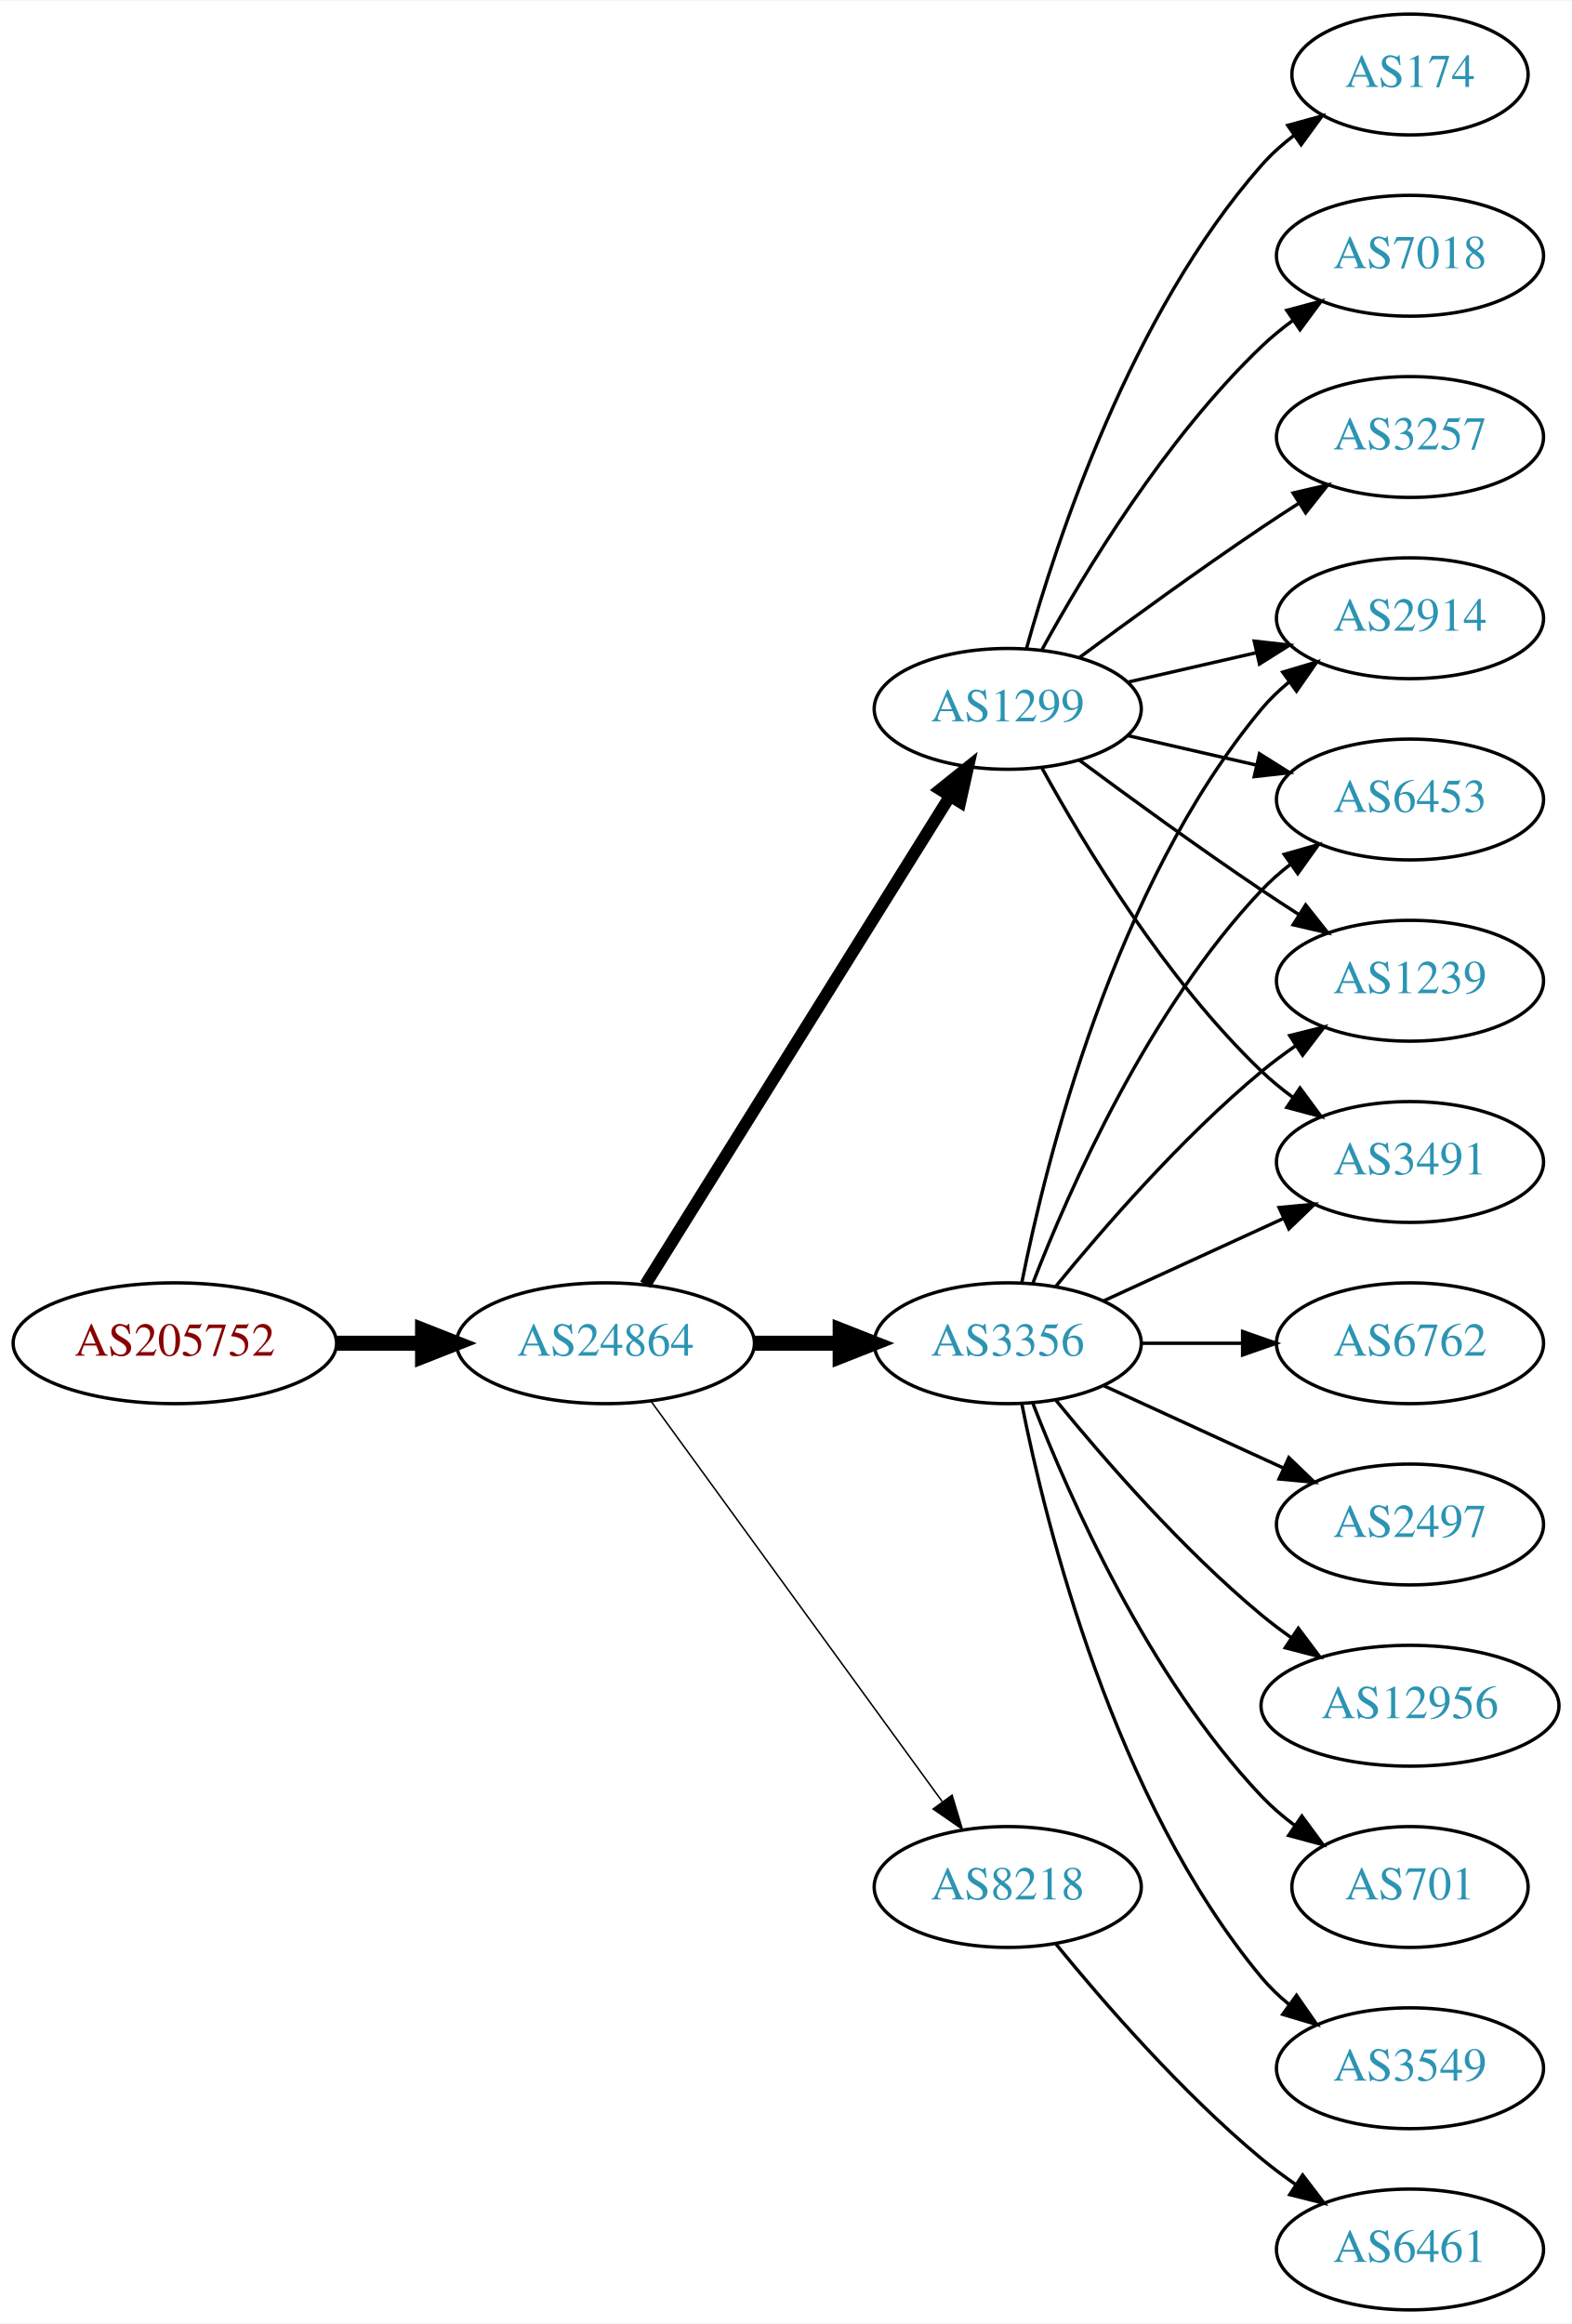
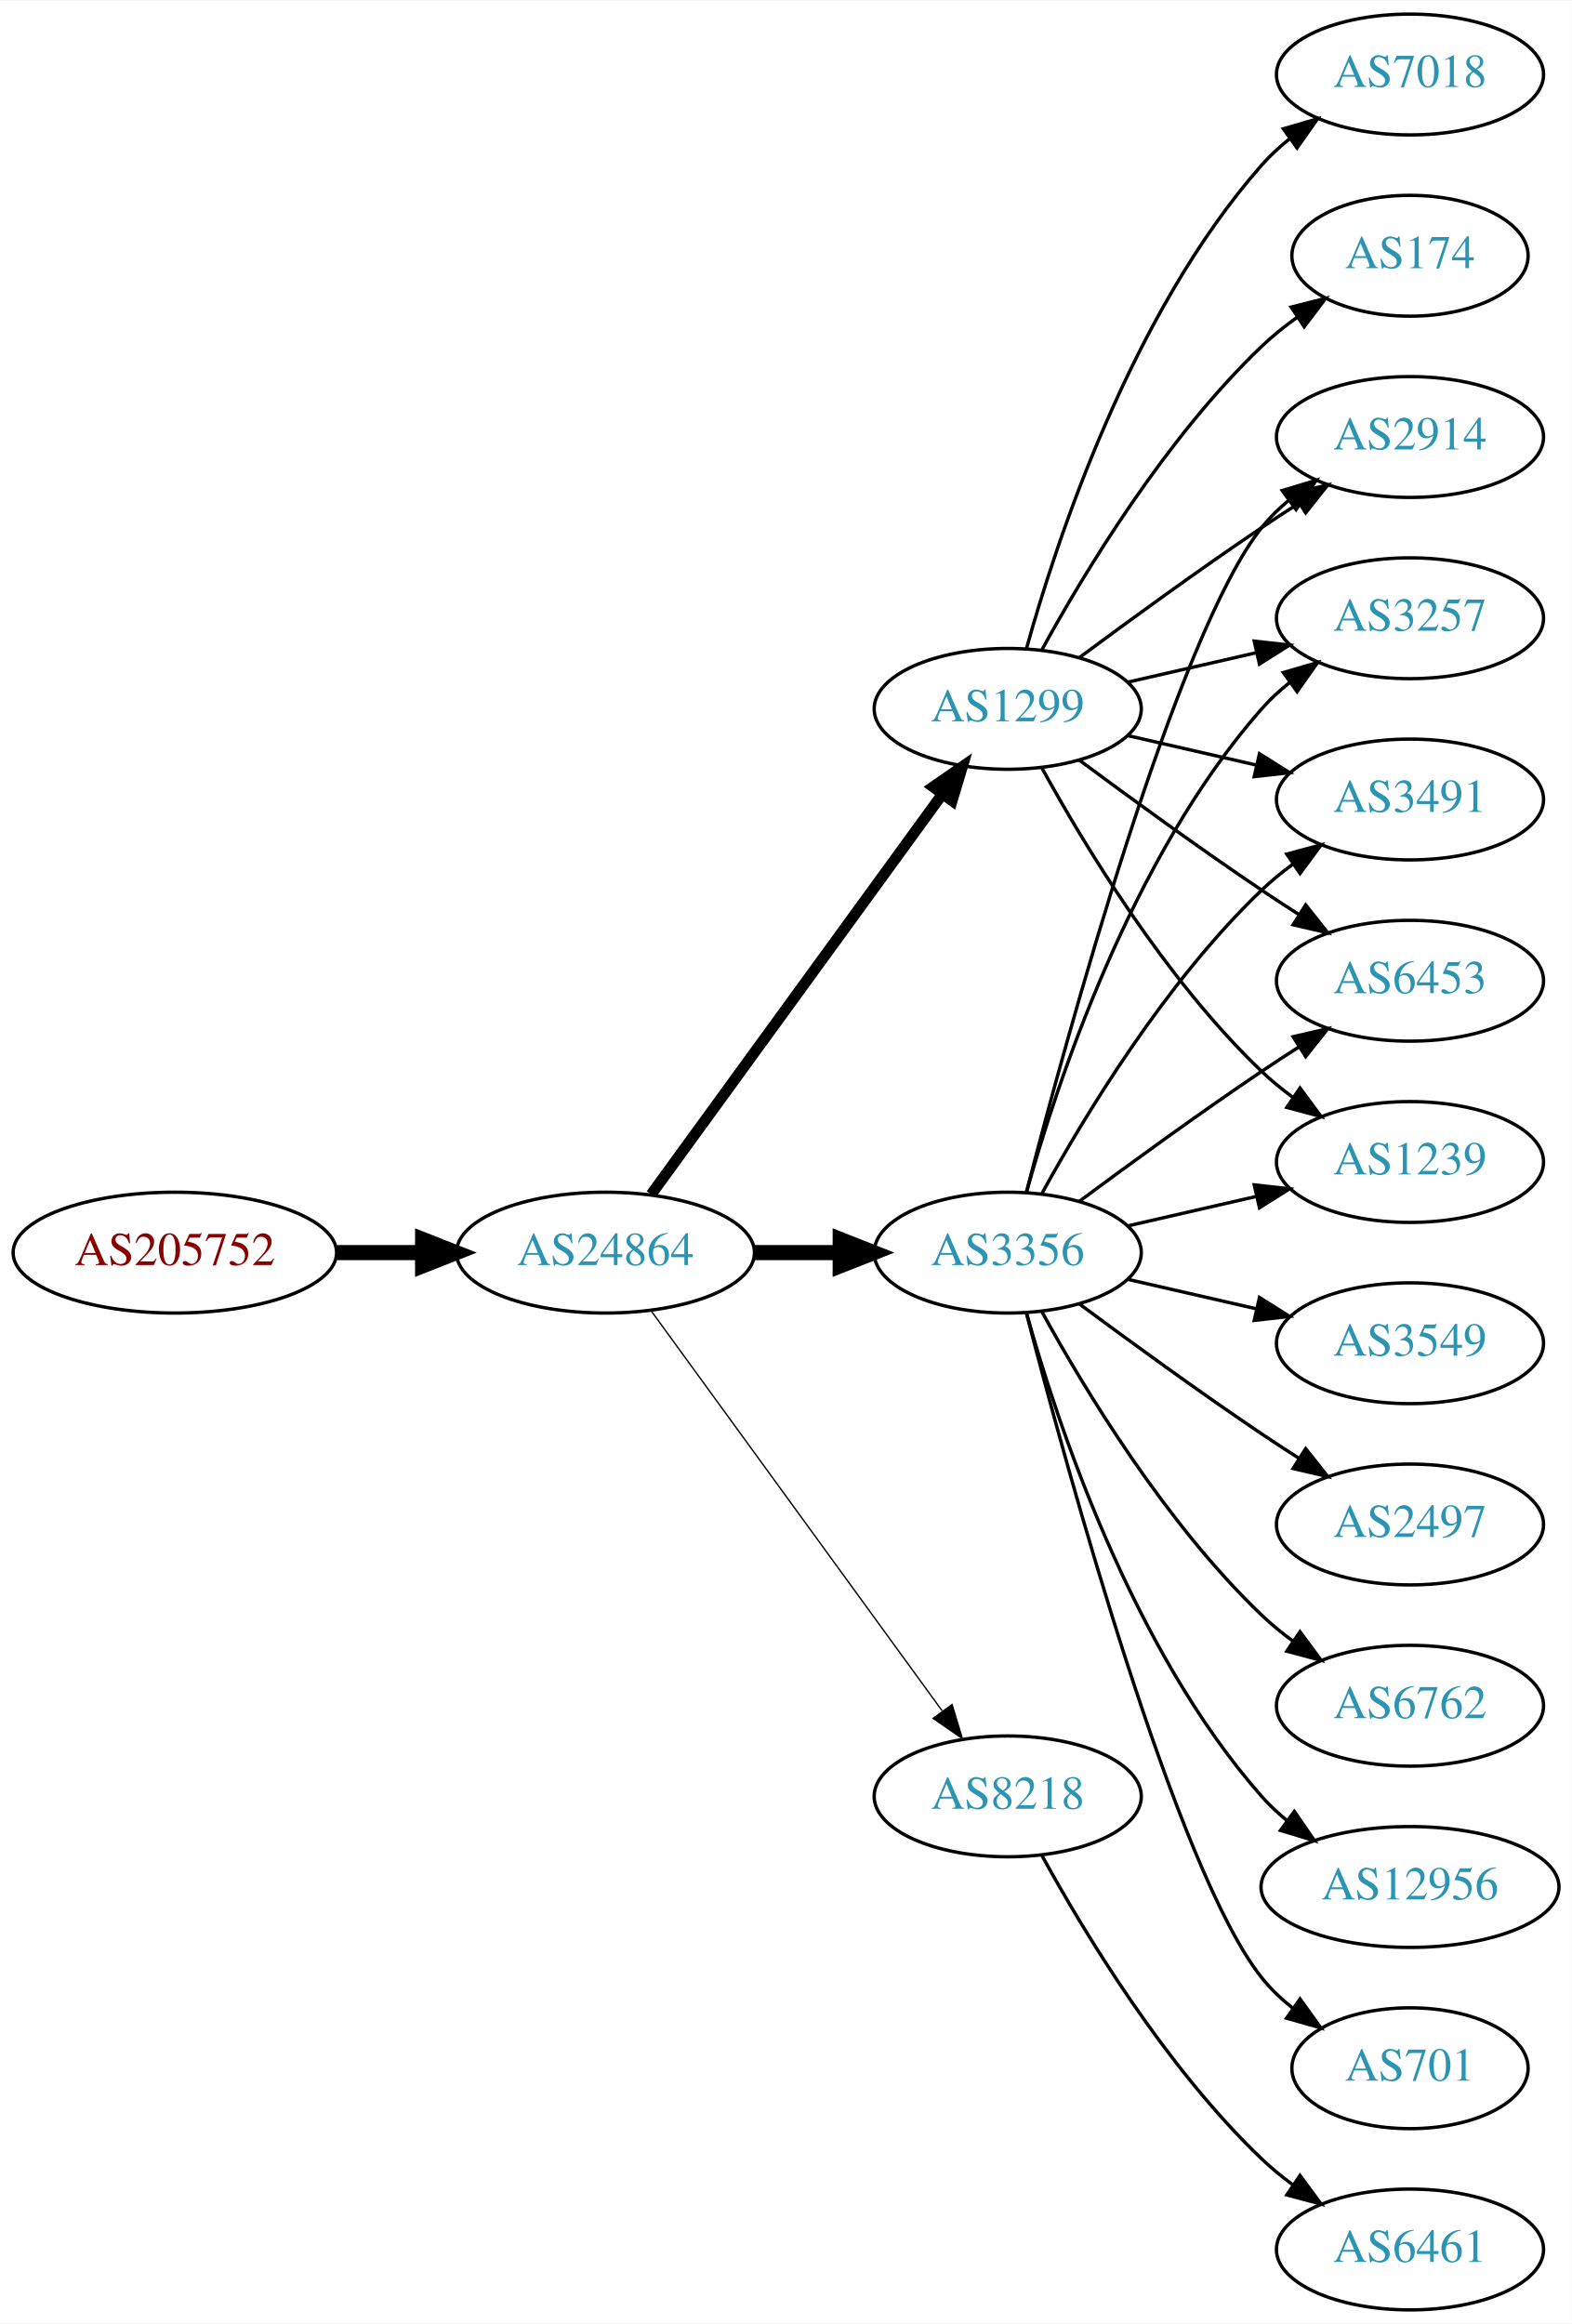
<svg xmlns="http://www.w3.org/2000/svg" xmlns:xlink="http://www.w3.org/1999/xlink" width="468pt" height="692pt" viewBox="0.00 0.00 468.27 692.00">
  <g id="graph0" class="graph" transform="scale(1 1) rotate(0) translate(4 688)">
    <polygon fill="white" stroke="none" points="-4,4 -4,-688 464.269,-688 464.269,4 -4,4" />
    <g id="node1" class="node">
      <g id="a_node1">
        <a xlink:href="/asn/205752" xlink:title="AS205752 ~ S&amp;T AG [AT]">
-           <ellipse fill="#ffffff" stroke="black" cx="48.096" cy="-288" rx="48.192" ry="18" />
-           <text text-anchor="middle" x="48.096" y="-284.3" font-family="Times,serif" font-size="14.00" fill="#880000">AS205752</text>
+           <ellipse fill="#ffffff" stroke="black" cx="48.096" cy="-315" rx="48.192" ry="18" />
+           <text text-anchor="middle" x="48.096" y="-311.3" font-family="Times,serif" font-size="14.00" fill="#880000">AS205752</text>
        </a>
      </g>
    </g>
    <g id="node2" class="node">
      <g id="a_node2">
        <a xlink:href="/asn/24864" xlink:title="AS24864 ~ Raiffeisen Informatik GmbH [AT]">
-           <ellipse fill="#ffffff" stroke="black" cx="176.388" cy="-288" rx="44.393" ry="18" />
-           <text text-anchor="middle" x="176.388" y="-284.3" font-family="Times,serif" font-size="14.00" fill="#2c94b3">AS24864</text>
+           <ellipse fill="#ffffff" stroke="black" cx="176.388" cy="-315" rx="44.393" ry="18" />
+           <text text-anchor="middle" x="176.388" y="-311.3" font-family="Times,serif" font-size="14.00" fill="#2c94b3">AS24864</text>
        </a>
      </g>
    </g>
    <g id="edge1" class="edge">
-       <path fill="none" stroke="black" stroke-width="4.5" d="M96.481,-288C104.742,-288 113.386,-288 121.799,-288" />
-       <polygon fill="black" stroke="black" stroke-width="4.5" points="121.904,-291.938 131.904,-288 121.904,-284.063 121.904,-291.938" />
+       <path fill="none" stroke="black" stroke-width="4.5" d="M96.481,-315C104.742,-315 113.386,-315 121.799,-315" />
+       <polygon fill="black" stroke="black" stroke-width="4.5" points="121.904,-318.938 131.904,-315 121.904,-311.063 121.904,-318.938" />
    </g>
    <g id="node3" class="node">
      <g id="a_node3">
-         <a xlink:href="/asn/3356" xlink:title="AS3356 ~ Level 3 Parent, LLC [US]">
-           <ellipse fill="#ffffff" stroke="black" cx="296.23" cy="-288" rx="39.794" ry="18" />
-           <text text-anchor="middle" x="296.23" y="-284.3" font-family="Times,serif" font-size="14.00" fill="#2c94b3">AS3356</text>
-         </a>
-       </g>
-     </g>
-     <g id="edge2" class="edge">
-       <path fill="none" stroke="black" stroke-width="4.5" d="M220.599,-288C228.911,-288 237.674,-288 246.156,-288" />
-       <polygon fill="black" stroke="black" stroke-width="4.5" points="246.315,-291.938 256.315,-288 246.315,-284.063 246.315,-291.938" />
-     </g>
-     <g id="node4" class="node">
-       <g id="a_node4">
        <a xlink:href="/asn/1299" xlink:title="AS1299 ~ Telia Carrier [EU]">
          <ellipse fill="#ffffff" stroke="black" cx="296.23" cy="-477" rx="39.794" ry="18" />
          <text text-anchor="middle" x="296.23" y="-473.3" font-family="Times,serif" font-size="14.00" fill="#2c94b3">AS1299</text>
        </a>
      </g>
    </g>
+     <g id="edge2" class="edge">
+       <path fill="none" stroke="black" stroke-width="3.273" d="M189.999,-332.337C210.82,-360.96 252.482,-418.233 276.671,-451.486" />
+       <polygon fill="black" stroke="black" stroke-width="3.273" points="273.997,-453.76 282.71,-459.788 279.657,-449.642 273.997,-453.76" />
+     </g>
+     <g id="node4" class="node">
+       <g id="a_node4">
+         <a xlink:href="/asn/3356" xlink:title="AS3356 ~ Level 3 Parent, LLC [US]">
+           <ellipse fill="#ffffff" stroke="black" cx="296.23" cy="-315" rx="39.794" ry="18" />
+           <text text-anchor="middle" x="296.23" y="-311.3" font-family="Times,serif" font-size="14.00" fill="#2c94b3">AS3356</text>
+         </a>
+       </g>
+     </g>
    <g id="edge3" class="edge">
-       <path fill="none" stroke="black" stroke-width="3.6" d="M188.263,-305.442C209.046,-338.775 254.507,-411.686 278.935,-450.866" />
-       <polygon fill="black" stroke="black" stroke-width="3.6" points="276.12,-452.966 284.381,-459.6 282.06,-449.263 276.12,-452.966" />
+       <path fill="none" stroke="black" stroke-width="4.5" d="M220.599,-315C228.911,-315 237.674,-315 246.156,-315" />
+       <polygon fill="black" stroke="black" stroke-width="4.5" points="246.315,-318.938 256.315,-315 246.315,-311.063 246.315,-318.938" />
    </g>
    <g id="node5" class="node">
      <g id="a_node5">
        <a xlink:href="/asn/8218" xlink:title="AS8218 ~ legacy Neotelecoms [FR]">
-           <ellipse fill="#ffffff" stroke="black" cx="296.23" cy="-126" rx="39.794" ry="18" />
-           <text text-anchor="middle" x="296.23" y="-122.3" font-family="Times,serif" font-size="14.00" fill="#2c94b3">AS8218</text>
+           <ellipse fill="#ffffff" stroke="black" cx="296.23" cy="-153" rx="39.794" ry="18" />
+           <text text-anchor="middle" x="296.23" y="-149.3" font-family="Times,serif" font-size="14.00" fill="#2c94b3">AS8218</text>
        </a>
      </g>
    </g>
    <g id="edge4" class="edge">
-       <path fill="none" stroke="black" stroke-width="0.45" d="M189.999,-270.663C210.82,-242.04 252.482,-184.767 276.671,-151.514" />
-       <polygon fill="black" stroke="black" stroke-width="0.45" points="279.657,-153.358 282.71,-143.212 273.997,-149.24 279.657,-153.358" />
+       <path fill="none" stroke="black" stroke-width="0.409" d="M189.999,-297.663C210.82,-269.04 252.482,-211.767 276.671,-178.514" />
+       <polygon fill="black" stroke="black" stroke-width="0.409" points="279.657,-180.358 282.71,-170.212 273.997,-176.24 279.657,-180.358" />
    </g>
    <g id="node6" class="node">
      <g id="a_node6">
-         <a xlink:href="/asn/6453" xlink:title="AS6453 ~ TATA COMMUNICATIONS (AMERICA) INC [US]">
-           <ellipse fill="#ffffff" stroke="black" cx="416.073" cy="-450" rx="39.794" ry="18" />
-           <text text-anchor="middle" x="416.073" y="-446.3" font-family="Times,serif" font-size="14.00" fill="#2c94b3">AS6453</text>
-         </a>
-       </g>
-     </g>
-     <g id="edge14" class="edge">
-       <path fill="none" stroke="black" d="M303.753,-305.994C314.504,-333.728 338.161,-387.429 371.877,-423 374.462,-425.728 377.38,-428.294 380.448,-430.677" />
-       <polygon fill="black" stroke="black" points="378.602,-433.658 388.797,-436.543 382.627,-427.93 378.602,-433.658" />
+         <a xlink:href="/asn/2914" xlink:title="AS2914 ~ NTT America, Inc. [US]">
+           <ellipse fill="#ffffff" stroke="black" cx="416.073" cy="-558" rx="39.794" ry="18" />
+           <text text-anchor="middle" x="416.073" y="-554.3" font-family="Times,serif" font-size="14.00" fill="#2c94b3">AS2914</text>
+         </a>
+       </g>
+     </g>
+     <g id="edge5" class="edge">
+       <path fill="none" stroke="black" d="M317.56,-492.277C332.423,-503.304 353.167,-518.407 371.877,-531 375.426,-533.389 379.176,-535.839 382.924,-538.242" />
+       <polygon fill="black" stroke="black" points="381.251,-541.325 391.573,-543.712 384.993,-535.409 381.251,-541.325" />
+     </g>
+     <g id="node7" class="node">
+       <g id="a_node7">
+         <a xlink:href="/asn/3257" xlink:title="AS3257 ~ GTT [DE]">
+           <ellipse fill="#ffffff" stroke="black" cx="416.073" cy="-504" rx="39.794" ry="18" />
+           <text text-anchor="middle" x="416.073" y="-500.3" font-family="Times,serif" font-size="14.00" fill="#2c94b3">AS3257</text>
+         </a>
+       </g>
+     </g>
+     <g id="edge6" class="edge">
+       <path fill="none" stroke="black" d="M331.949,-484.955C343.949,-487.704 357.57,-490.825 370.263,-493.733" />
+       <polygon fill="black" stroke="black" points="369.665,-497.187 380.194,-496.009 371.229,-490.364 369.665,-497.187" />
+     </g>
+     <g id="node8" class="node">
+       <g id="a_node8">
+         <a xlink:href="/asn/174" xlink:title="AS174 ~ Cogent Communications [US]">
+           <ellipse fill="#ffffff" stroke="black" cx="416.073" cy="-612" rx="35.194" ry="18" />
+           <text text-anchor="middle" x="416.073" y="-608.3" font-family="Times,serif" font-size="14.00" fill="#2c94b3">AS174</text>
+         </a>
+       </g>
+     </g>
+     <g id="edge7" class="edge">
+       <path fill="none" stroke="black" d="M306.471,-494.713C319.017,-517.561 343.194,-557.611 371.877,-585 375.131,-588.107 378.797,-591.046 382.584,-593.76" />
+       <polygon fill="black" stroke="black" points="380.686,-596.701 390.952,-599.322 384.561,-590.872 380.686,-596.701" />
    </g>
    <g id="node9" class="node">
      <g id="a_node9">
-         <a xlink:href="/asn/1239" xlink:title="AS1239 ~ Sprint [US]">
-           <ellipse fill="#ffffff" stroke="black" cx="416.073" cy="-396" rx="39.794" ry="18" />
-           <text text-anchor="middle" x="416.073" y="-392.3" font-family="Times,serif" font-size="14.00" fill="#2c94b3">AS1239</text>
-         </a>
-       </g>
-     </g>
-     <g id="edge15" class="edge">
-       <path fill="none" stroke="black" d="M310.649,-305.065C324.764,-322.375 348.178,-349.345 371.877,-369 375.093,-371.668 378.594,-374.27 382.164,-376.741" />
-       <polygon fill="black" stroke="black" points="380.242,-379.666 390.52,-382.236 384.088,-373.817 380.242,-379.666" />
+         <a xlink:href="/asn/7018" xlink:title="AS7018 ~ AT&amp;T Services, Inc. [US]">
+           <ellipse fill="#ffffff" stroke="black" cx="416.073" cy="-666" rx="39.794" ry="18" />
+           <text text-anchor="middle" x="416.073" y="-662.3" font-family="Times,serif" font-size="14.00" fill="#2c94b3">AS7018</text>
+         </a>
+       </g>
+     </g>
+     <g id="edge8" class="edge">
+       <path fill="none" stroke="black" d="M301.803,-494.946C310.709,-526.995 332.993,-594.842 371.877,-639 374.361,-641.821 377.21,-644.449 380.236,-646.871" />
+       <polygon fill="black" stroke="black" points="378.353,-649.828 388.525,-652.791 382.422,-644.131 378.353,-649.828" />
+     </g>
+     <g id="node10" class="node">
+       <g id="a_node10">
+         <a xlink:href="/asn/3491" xlink:title="AS3491 ~ PCCW Global, Inc. [US]">
+           <ellipse fill="#ffffff" stroke="black" cx="416.073" cy="-450" rx="39.794" ry="18" />
+           <text text-anchor="middle" x="416.073" y="-446.3" font-family="Times,serif" font-size="14.00" fill="#2c94b3">AS3491</text>
+         </a>
+       </g>
+     </g>
+     <g id="edge9" class="edge">
+       <path fill="none" stroke="black" d="M331.949,-469.045C343.949,-466.296 357.57,-463.175 370.263,-460.267" />
+       <polygon fill="black" stroke="black" points="371.229,-463.636 380.194,-457.991 369.665,-456.813 371.229,-463.636" />
    </g>
    <g id="node11" class="node">
      <g id="a_node11">
-         <a xlink:href="/asn/3491" xlink:title="AS3491 ~ PCCW Global, Inc. [US]">
-           <ellipse fill="#ffffff" stroke="black" cx="416.073" cy="-342" rx="39.794" ry="18" />
-           <text text-anchor="middle" x="416.073" y="-338.3" font-family="Times,serif" font-size="14.00" fill="#2c94b3">AS3491</text>
-         </a>
-       </g>
-     </g>
-     <g id="edge20" class="edge">
-       <path fill="none" stroke="black" d="M324.859,-300.661C340.816,-307.973 361.087,-317.261 378.369,-325.181" />
-       <polygon fill="black" stroke="black" points="377.068,-328.435 387.617,-329.419 379.984,-322.071 377.068,-328.435" />
+         <a xlink:href="/asn/6453" xlink:title="AS6453 ~ TATA COMMUNICATIONS (AMERICA) INC [US]">
+           <ellipse fill="#ffffff" stroke="black" cx="416.073" cy="-396" rx="39.794" ry="18" />
+           <text text-anchor="middle" x="416.073" y="-392.3" font-family="Times,serif" font-size="14.00" fill="#2c94b3">AS6453</text>
+         </a>
+       </g>
+     </g>
+     <g id="edge10" class="edge">
+       <path fill="none" stroke="black" d="M317.56,-461.723C332.423,-450.696 353.167,-435.593 371.877,-423 375.426,-420.611 379.176,-418.161 382.924,-415.758" />
+       <polygon fill="black" stroke="black" points="384.993,-418.591 391.573,-410.288 381.251,-412.675 384.993,-418.591" />
    </g>
    <g id="node12" class="node">
      <g id="a_node12">
-         <a xlink:href="/asn/2914" xlink:title="AS2914 ~ NTT America, Inc. [US]">
-           <ellipse fill="#ffffff" stroke="black" cx="416.073" cy="-504" rx="39.794" ry="18" />
-           <text text-anchor="middle" x="416.073" y="-500.3" font-family="Times,serif" font-size="14.00" fill="#2c94b3">AS2914</text>
-         </a>
-       </g>
+         <a xlink:href="/asn/1239" xlink:title="AS1239 ~ Sprint [US]">
+           <ellipse fill="#ffffff" stroke="black" cx="416.073" cy="-342" rx="39.794" ry="18" />
+           <text text-anchor="middle" x="416.073" y="-338.3" font-family="Times,serif" font-size="14.00" fill="#2c94b3">AS1239</text>
+         </a>
+       </g>
+     </g>
+     <g id="edge11" class="edge">
+       <path fill="none" stroke="black" d="M306.471,-459.287C319.017,-436.439 343.194,-396.389 371.877,-369 374.745,-366.261 377.934,-363.653 381.243,-361.215" />
+       <polygon fill="black" stroke="black" points="383.306,-364.044 389.602,-355.523 379.366,-358.258 383.306,-364.044" />
+     </g>
+     <g id="edge18" class="edge">
+       <path fill="none" stroke="black" d="M301.747,-332.842C313.598,-378.647 346.421,-499.03 371.877,-531 374.218,-533.94 376.972,-536.649 379.938,-539.121" />
+       <polygon fill="black" stroke="black" points="378.004,-542.042 388.144,-545.11 382.13,-536.388 378.004,-542.042" />
+     </g>
+     <g id="edge20" class="edge">
+       <path fill="none" stroke="black" d="M301.803,-332.946C310.709,-364.995 332.993,-432.842 371.877,-477 374.361,-479.821 377.21,-482.449 380.236,-484.871" />
+       <polygon fill="black" stroke="black" points="378.353,-487.828 388.525,-490.791 382.422,-482.131 378.353,-487.828" />
    </g>
    <g id="edge16" class="edge">
-       <path fill="none" stroke="black" d="M300.429,-306.073C307.592,-342.141 327.867,-424.125 371.877,-477 374.281,-479.889 377.078,-482.563 380.07,-485.013" />
-       <polygon fill="black" stroke="black" points="378.159,-487.95 388.313,-490.973 382.26,-482.277 378.159,-487.95" />
+       <path fill="none" stroke="black" d="M306.471,-332.713C319.017,-355.561 343.194,-395.611 371.877,-423 374.745,-425.739 377.934,-428.347 381.243,-430.785" />
+       <polygon fill="black" stroke="black" points="379.366,-433.742 389.602,-436.477 383.306,-427.956 379.366,-433.742" />
+     </g>
+     <g id="edge13" class="edge">
+       <path fill="none" stroke="black" d="M317.56,-330.277C332.423,-341.304 353.167,-356.407 371.877,-369 375.426,-371.389 379.176,-373.839 382.924,-376.242" />
+       <polygon fill="black" stroke="black" points="381.251,-379.325 391.573,-381.712 384.993,-373.409 381.251,-379.325" />
+     </g>
+     <g id="edge21" class="edge">
+       <path fill="none" stroke="black" d="M331.949,-322.955C343.949,-325.704 357.57,-328.825 370.263,-331.733" />
+       <polygon fill="black" stroke="black" points="369.665,-335.187 380.194,-334.009 371.229,-328.364 369.665,-335.187" />
+     </g>
+     <g id="node13" class="node">
+       <g id="a_node13">
+         <a xlink:href="/asn/701" xlink:title="AS701 ~ UUNET [US]">
+           <ellipse fill="#ffffff" stroke="black" cx="416.073" cy="-72" rx="35.194" ry="18" />
+           <text text-anchor="middle" x="416.073" y="-68.3" font-family="Times,serif" font-size="14.00" fill="#2c94b3">AS701</text>
+         </a>
+       </g>
+     </g>
+     <g id="edge12" class="edge">
+       <path fill="none" stroke="black" d="M301.747,-297.158C313.598,-251.353 346.421,-130.97 371.877,-99 374.541,-95.653 377.742,-92.607 381.18,-89.868" />
+       <polygon fill="black" stroke="black" points="383.317,-92.643 389.493,-84.035 379.297,-86.913 383.317,-92.643" />
    </g>
    <g id="node14" class="node">
      <g id="a_node14">
        <a xlink:href="/asn/3549" xlink:title="AS3549 ~ Level 3 Parent, LLC [US]">
-           <ellipse fill="#ffffff" stroke="black" cx="416.073" cy="-72" rx="39.794" ry="18" />
-           <text text-anchor="middle" x="416.073" y="-68.3" font-family="Times,serif" font-size="14.00" fill="#2c94b3">AS3549</text>
-         </a>
-       </g>
-     </g>
-     <g id="edge13" class="edge">
-       <path fill="none" stroke="black" d="M300.429,-269.927C307.592,-233.859 327.867,-151.875 371.877,-99 374.281,-96.111 377.078,-93.437 380.07,-90.987" />
-       <polygon fill="black" stroke="black" points="382.26,-93.722 388.313,-85.027 378.159,-88.05 382.26,-93.722" />
+           <ellipse fill="#ffffff" stroke="black" cx="416.073" cy="-288" rx="39.794" ry="18" />
+           <text text-anchor="middle" x="416.073" y="-284.3" font-family="Times,serif" font-size="14.00" fill="#2c94b3">AS3549</text>
+         </a>
+       </g>
+     </g>
+     <g id="edge14" class="edge">
+       <path fill="none" stroke="black" d="M331.949,-307.045C343.949,-304.296 357.57,-301.175 370.263,-298.267" />
+       <polygon fill="black" stroke="black" points="371.229,-301.636 380.194,-295.991 369.665,-294.813 371.229,-301.636" />
    </g>
    <g id="node15" class="node">
      <g id="a_node15">
-         <a xlink:href="/asn/6762" xlink:title="AS6762 ~ TELECOM ITALIA SPARKLE S.p.A. [IT]">
-           <ellipse fill="#ffffff" stroke="black" cx="416.073" cy="-288" rx="39.794" ry="18" />
-           <text text-anchor="middle" x="416.073" y="-284.3" font-family="Times,serif" font-size="14.00" fill="#2c94b3">AS6762</text>
-         </a>
-       </g>
-     </g>
-     <g id="edge17" class="edge">
-       <path fill="none" stroke="black" d="M336.143,-288C345.696,-288 356.046,-288 366.008,-288" />
-       <polygon fill="black" stroke="black" points="366.201,-291.5 376.201,-288 366.201,-284.5 366.201,-291.5" />
-     </g>
-     <g id="node16" class="node">
-       <g id="a_node16">
        <a xlink:href="/asn/2497" xlink:title="AS2497 ~ Internet Initiative Japan Inc. [JP]">
          <ellipse fill="#ffffff" stroke="black" cx="416.073" cy="-234" rx="39.794" ry="18" />
          <text text-anchor="middle" x="416.073" y="-230.3" font-family="Times,serif" font-size="14.00" fill="#2c94b3">AS2497</text>
        </a>
      </g>
    </g>
-     <g id="edge18" class="edge">
-       <path fill="none" stroke="black" d="M324.859,-275.339C340.816,-268.027 361.087,-258.739 378.369,-250.819" />
-       <polygon fill="black" stroke="black" points="379.984,-253.929 387.617,-246.581 377.068,-247.565 379.984,-253.929" />
+     <g id="edge15" class="edge">
+       <path fill="none" stroke="black" d="M317.56,-299.723C332.423,-288.696 353.167,-273.593 371.877,-261 375.426,-258.611 379.176,-256.161 382.924,-253.758" />
+       <polygon fill="black" stroke="black" points="384.993,-256.591 391.573,-248.288 381.251,-250.675 384.993,-256.591" />
+     </g>
+     <g id="node16" class="node">
+       <g id="a_node16">
+         <a xlink:href="/asn/6762" xlink:title="AS6762 ~ TELECOM ITALIA SPARKLE S.p.A. [IT]">
+           <ellipse fill="#ffffff" stroke="black" cx="416.073" cy="-180" rx="39.794" ry="18" />
+           <text text-anchor="middle" x="416.073" y="-176.3" font-family="Times,serif" font-size="14.00" fill="#2c94b3">AS6762</text>
+         </a>
+       </g>
+     </g>
+     <g id="edge17" class="edge">
+       <path fill="none" stroke="black" d="M306.471,-297.287C319.017,-274.439 343.194,-234.389 371.877,-207 374.745,-204.261 377.934,-201.653 381.243,-199.215" />
+       <polygon fill="black" stroke="black" points="383.306,-202.044 389.602,-193.523 379.366,-196.258 383.306,-202.044" />
    </g>
    <g id="node17" class="node">
      <g id="a_node17">
        <a xlink:href="/asn/12956" xlink:title="AS12956 ~ TELXIUS [ES]">
-           <ellipse fill="#ffffff" stroke="black" cx="416.073" cy="-180" rx="44.393" ry="18" />
-           <text text-anchor="middle" x="416.073" y="-176.3" font-family="Times,serif" font-size="14.00" fill="#2c94b3">AS12956</text>
+           <ellipse fill="#ffffff" stroke="black" cx="416.073" cy="-126" rx="44.393" ry="18" />
+           <text text-anchor="middle" x="416.073" y="-122.3" font-family="Times,serif" font-size="14.00" fill="#2c94b3">AS12956</text>
        </a>
      </g>
    </g>
    <g id="edge19" class="edge">
-       <path fill="none" stroke="black" d="M310.649,-270.935C324.764,-253.625 348.178,-226.655 371.877,-207 374.614,-204.729 377.558,-202.506 380.575,-200.37" />
-       <polygon fill="black" stroke="black" points="382.801,-203.092 389.164,-194.621 378.907,-197.275 382.801,-203.092" />
+       <path fill="none" stroke="black" d="M301.803,-297.054C310.709,-265.005 332.993,-197.158 371.877,-153 374.167,-150.399 376.768,-147.962 379.532,-145.699" />
+       <polygon fill="black" stroke="black" points="381.611,-148.515 387.625,-139.792 377.484,-142.86 381.611,-148.515" />
    </g>
    <g id="node18" class="node">
      <g id="a_node18">
-         <a xlink:href="/asn/701" xlink:title="AS701 ~ UUNET [US]">
-           <ellipse fill="#ffffff" stroke="black" cx="416.073" cy="-126" rx="35.194" ry="18" />
-           <text text-anchor="middle" x="416.073" y="-122.3" font-family="Times,serif" font-size="14.00" fill="#2c94b3">AS701</text>
-         </a>
-       </g>
-     </g>
-     <g id="edge21" class="edge">
-       <path fill="none" stroke="black" d="M303.753,-270.006C314.504,-242.272 338.161,-188.571 371.877,-153 374.82,-149.895 378.193,-146.999 381.729,-144.345" />
-       <polygon fill="black" stroke="black" points="383.858,-147.129 390.148,-138.603 379.914,-141.346 383.858,-147.129" />
-     </g>
-     <g id="edge5" class="edge">
-       <path fill="none" stroke="black" d="M331.949,-469.045C343.949,-466.296 357.57,-463.175 370.263,-460.267" />
-       <polygon fill="black" stroke="black" points="371.229,-463.636 380.194,-457.991 369.665,-456.813 371.229,-463.636" />
-     </g>
-     <g id="node7" class="node">
-       <g id="a_node7">
-         <a xlink:href="/asn/174" xlink:title="AS174 ~ Cogent Communications [US]">
-           <ellipse fill="#ffffff" stroke="black" cx="416.073" cy="-666" rx="35.194" ry="18" />
-           <text text-anchor="middle" x="416.073" y="-662.3" font-family="Times,serif" font-size="14.00" fill="#2c94b3">AS174</text>
-         </a>
-       </g>
-     </g>
-     <g id="edge6" class="edge">
-       <path fill="none" stroke="black" d="M301.803,-494.946C310.709,-526.995 332.993,-594.842 371.877,-639 374.704,-642.211 378.005,-645.172 381.5,-647.864" />
-       <polygon fill="black" stroke="black" points="379.657,-650.845 389.875,-653.645 383.634,-645.084 379.657,-650.845" />
-     </g>
-     <g id="node8" class="node">
-       <g id="a_node8">
-         <a xlink:href="/asn/7018" xlink:title="AS7018 ~ AT&amp;T Services, Inc. [US]">
-           <ellipse fill="#ffffff" stroke="black" cx="416.073" cy="-612" rx="39.794" ry="18" />
-           <text text-anchor="middle" x="416.073" y="-608.3" font-family="Times,serif" font-size="14.00" fill="#2c94b3">AS7018</text>
-         </a>
-       </g>
-     </g>
-     <g id="edge7" class="edge">
-       <path fill="none" stroke="black" d="M306.471,-494.713C319.017,-517.561 343.194,-557.611 371.877,-585 374.745,-587.739 377.934,-590.347 381.243,-592.785" />
-       <polygon fill="black" stroke="black" points="379.366,-595.742 389.602,-598.477 383.306,-589.956 379.366,-595.742" />
-     </g>
-     <g id="edge8" class="edge">
-       <path fill="none" stroke="black" d="M317.56,-461.723C332.423,-450.696 353.167,-435.593 371.877,-423 375.426,-420.611 379.176,-418.161 382.924,-415.758" />
-       <polygon fill="black" stroke="black" points="384.993,-418.591 391.573,-410.288 381.251,-412.675 384.993,-418.591" />
-     </g>
-     <g id="node10" class="node">
-       <g id="a_node10">
-         <a xlink:href="/asn/3257" xlink:title="AS3257 ~ GTT [DE]">
-           <ellipse fill="#ffffff" stroke="black" cx="416.073" cy="-558" rx="39.794" ry="18" />
-           <text text-anchor="middle" x="416.073" y="-554.3" font-family="Times,serif" font-size="14.00" fill="#2c94b3">AS3257</text>
-         </a>
-       </g>
-     </g>
-     <g id="edge9" class="edge">
-       <path fill="none" stroke="black" d="M317.56,-492.277C332.423,-503.304 353.167,-518.407 371.877,-531 375.426,-533.389 379.176,-535.839 382.924,-538.242" />
-       <polygon fill="black" stroke="black" points="381.251,-541.325 391.573,-543.712 384.993,-535.409 381.251,-541.325" />
-     </g>
-     <g id="edge10" class="edge">
-       <path fill="none" stroke="black" d="M306.471,-459.287C319.017,-436.439 343.194,-396.389 371.877,-369 374.745,-366.261 377.934,-363.653 381.243,-361.215" />
-       <polygon fill="black" stroke="black" points="383.306,-364.044 389.602,-355.523 379.366,-358.258 383.306,-364.044" />
-     </g>
-     <g id="edge11" class="edge">
-       <path fill="none" stroke="black" d="M331.949,-484.955C343.949,-487.704 357.57,-490.825 370.263,-493.733" />
-       <polygon fill="black" stroke="black" points="369.665,-497.187 380.194,-496.009 371.229,-490.364 369.665,-497.187" />
-     </g>
-     <g id="node13" class="node">
-       <g id="a_node13">
        <a xlink:href="/asn/6461" xlink:title="AS6461 ~ Zayo Bandwidth [US]">
          <ellipse fill="#ffffff" stroke="black" cx="416.073" cy="-18" rx="39.794" ry="18" />
          <text text-anchor="middle" x="416.073" y="-14.3" font-family="Times,serif" font-size="14.00" fill="#2c94b3">AS6461</text>
        </a>
      </g>
    </g>
-     <g id="edge12" class="edge">
-       <path fill="none" stroke="black" d="M310.649,-108.935C324.764,-91.625 348.178,-64.655 371.877,-45 375.093,-42.332 378.594,-39.73 382.164,-37.259" />
-       <polygon fill="black" stroke="black" points="384.088,-40.183 390.52,-31.764 380.242,-34.334 384.088,-40.183" />
+     <g id="edge22" class="edge">
+       <path fill="none" stroke="black" d="M306.471,-135.287C319.017,-112.439 343.194,-72.389 371.877,-45 374.745,-42.261 377.934,-39.653 381.243,-37.215" />
+       <polygon fill="black" stroke="black" points="383.306,-40.044 389.602,-31.523 379.366,-34.258 383.306,-40.044" />
    </g>
  </g>
</svg>
